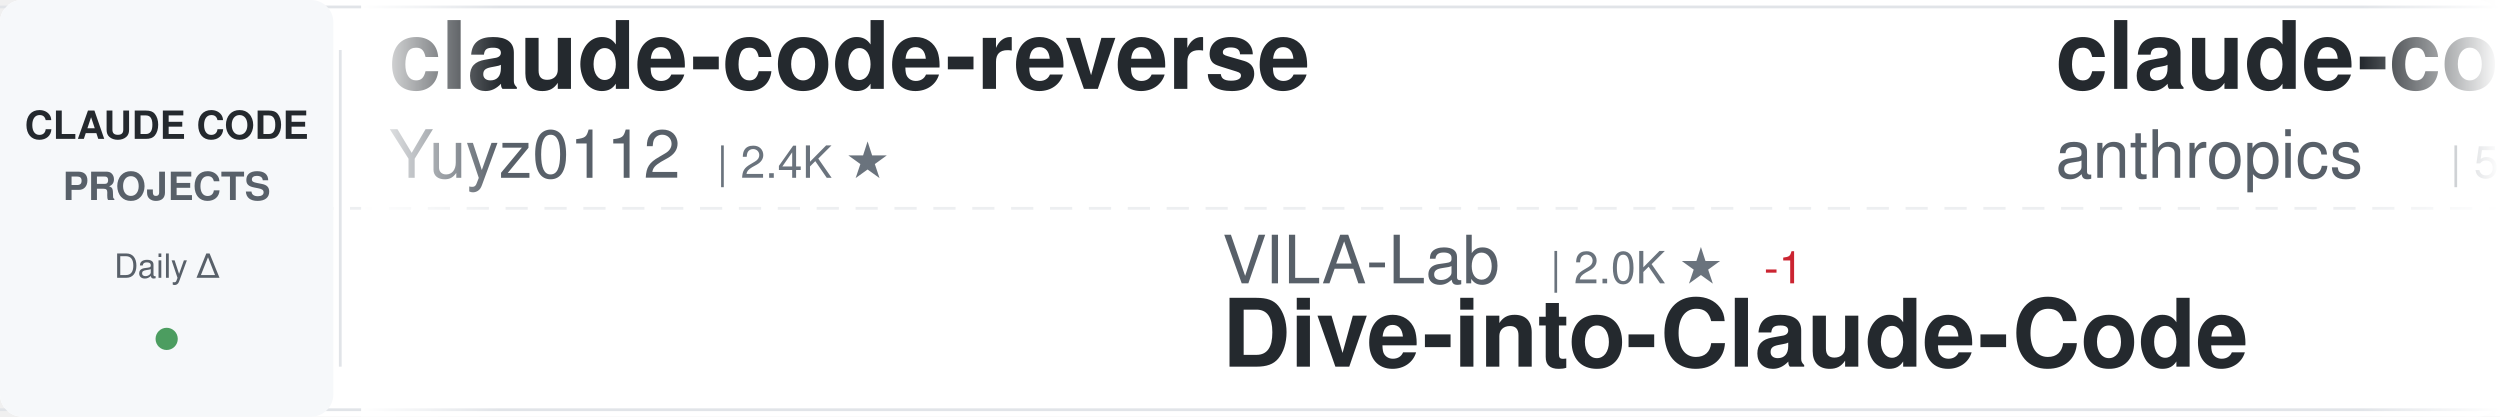
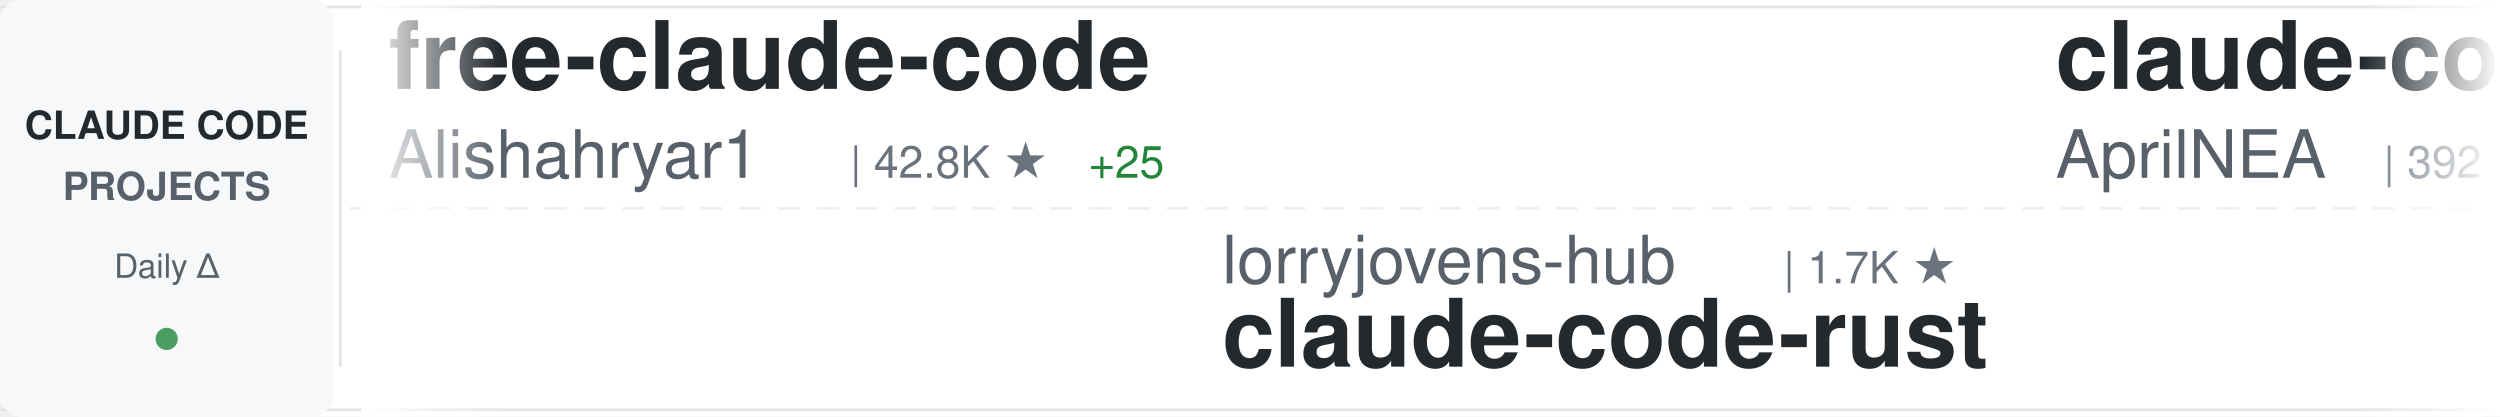
<svg xmlns="http://www.w3.org/2000/svg" width="900" height="150">
  <defs>
    <linearGradient id="awesomeLeftFade" x1="0%" y1="0%" x2="100%" y2="0%">
      <stop offset="0%" style="stop-color:#ffffff;stop-opacity:1" />
      <stop offset="100%" style="stop-color:#ffffff;stop-opacity:0" />
    </linearGradient>
    <linearGradient id="awesomeRightFade" x1="0%" y1="0%" x2="100%" y2="0%">
      <stop offset="0%" style="stop-color:#ffffff;stop-opacity:0" />
      <stop offset="100%" style="stop-color:#ffffff;stop-opacity:1" />
    </linearGradient>
  </defs>
  <rect width="900" height="150" fill="#ffffff" rx="8" />
  <rect x="0" y="2" width="900" height="1" fill="#e1e4e8" />
  <rect x="0" y="147" width="900" height="1" fill="#e1e4e8" />
  <line x1="0" y1="75" x2="900" y2="75" stroke="#e1e4e8" stroke-width="1" stroke-dasharray="8 6" opacity="0.6" />
  <rect x="0" y="0" width="120" height="150" fill="#f6f8fa" rx="8" />
  <text x="60" y="50" font-family="-apple-system, BlinkMacSystemFont, 'Segoe UI', Helvetica, Arial, sans-serif" font-size="14" font-weight="600" fill="#24292e" text-anchor="middle">CLAUDE CODE</text>
  <text x="60" y="72" font-family="-apple-system, BlinkMacSystemFont, 'Segoe UI', Helvetica, Arial, sans-serif" font-size="14" font-weight="600" fill="#586069" text-anchor="middle">PROJECTS</text>
  <text x="60" y="100" font-family="-apple-system, BlinkMacSystemFont, 'Segoe UI', Helvetica, Arial, sans-serif" font-size="12" font-weight="500" fill="#586069" text-anchor="middle">Daily Δ</text>
  <circle cx="60" cy="122" r="4" fill="#22863a" opacity="0.8" />
  <rect x="122" y="18" width="1" height="114" fill="#e1e4e8" />
  <clipPath id="awesomeTickerClip">
    <rect x="130" y="0" width="770" height="150" />
  </clipPath>
  <g clip-path="url(#awesomeTickerClip)">
    <g id="awesomeTickerItems">
      <animateTransform attributeName="transform" attributeType="XML" type="translate" from="0 0" to="-3000 0" dur="54s" repeatCount="indefinite" />
      <g transform="translate(0, 0)">
-         <text x="140" y="32" font-family="-apple-system, BlinkMacSystemFont, 'Segoe UI', Helvetica, Arial, sans-serif" font-size="34" font-weight="600" fill="#24292e">claude-code-reverse</text>
-         <text x="140" y="64" font-family="-apple-system, BlinkMacSystemFont, 'Segoe UI', Helvetica, Arial, sans-serif" font-size="24" font-weight="400" fill="#586069">Yuyz0112</text>
-         <text x="258" y="64" font-family="-apple-system, BlinkMacSystemFont, 'Segoe UI', Helvetica, Arial, sans-serif" font-size="16" font-weight="500" fill="#6a737d">| 2.4K ★</text>
+         <text x="140" y="32" font-family="-apple-system, BlinkMacSystemFont, 'Segoe UI', Helvetica, Arial, sans-serif" font-size="34" font-weight="600" fill="#24292e">free-claude-code</text>
+         <text x="140" y="64" font-family="-apple-system, BlinkMacSystemFont, 'Segoe UI', Helvetica, Arial, sans-serif" font-size="24" font-weight="400" fill="#586069">Alishahryar1</text>
+         <text x="306" y="64" font-family="-apple-system, BlinkMacSystemFont, 'Segoe UI', Helvetica, Arial, sans-serif" font-size="16" font-weight="500" fill="#6a737d">| 42.8K ★</text>
+         <text x="392" y="64" font-family="-apple-system, BlinkMacSystemFont, 'Segoe UI', Helvetica, Arial, sans-serif" font-size="16" font-weight="500" fill="#22863a"> +25</text>
      </g>
      <g transform="translate(300, 0)">
-         <text x="140" y="102" font-family="-apple-system, BlinkMacSystemFont, 'Segoe UI', Helvetica, Arial, sans-serif" font-size="24" font-weight="400" fill="#586069">VILA-Lab</text>
-         <text x="258" y="102" font-family="-apple-system, BlinkMacSystemFont, 'Segoe UI', Helvetica, Arial, sans-serif" font-size="16" font-weight="500" fill="#6a737d">| 2.0K ★</text>
-         <text x="335" y="102" font-family="-apple-system, BlinkMacSystemFont, 'Segoe UI', Helvetica, Arial, sans-serif" font-size="16" font-weight="500" fill="#cb2431"> -1</text>
-         <text x="140" y="132" font-family="-apple-system, BlinkMacSystemFont, 'Segoe UI', Helvetica, Arial, sans-serif" font-size="34" font-weight="600" fill="#24292e">Dive-into-Claude-Code</text>
+         <text x="140" y="102" font-family="-apple-system, BlinkMacSystemFont, 'Segoe UI', Helvetica, Arial, sans-serif" font-size="24" font-weight="400" fill="#586069">lorryjovens-hub</text>
+         <text x="342" y="102" font-family="-apple-system, BlinkMacSystemFont, 'Segoe UI', Helvetica, Arial, sans-serif" font-size="16" font-weight="500" fill="#6a737d">| 1.7K ★</text>
+         <text x="140" y="132" font-family="-apple-system, BlinkMacSystemFont, 'Segoe UI', Helvetica, Arial, sans-serif" font-size="34" font-weight="600" fill="#24292e">claude-code-rust</text>
      </g>
      <g transform="translate(600, 0)">
-         <text x="140" y="32" font-family="-apple-system, BlinkMacSystemFont, 'Segoe UI', Helvetica, Arial, sans-serif" font-size="34" font-weight="600" fill="#24292e">claude-code-security-rev...</text>
-         <text x="140" y="64" font-family="-apple-system, BlinkMacSystemFont, 'Segoe UI', Helvetica, Arial, sans-serif" font-size="24" font-weight="400" fill="#586069">anthropics</text>
-         <text x="282" y="64" font-family="-apple-system, BlinkMacSystemFont, 'Segoe UI', Helvetica, Arial, sans-serif" font-size="16" font-weight="500" fill="#6a737d">| 5.7K ★</text>
-         <text x="359" y="64" font-family="-apple-system, BlinkMacSystemFont, 'Segoe UI', Helvetica, Arial, sans-serif" font-size="16" font-weight="500" fill="#22863a"> +1</text>
+         <text x="140" y="32" font-family="-apple-system, BlinkMacSystemFont, 'Segoe UI', Helvetica, Arial, sans-serif" font-size="34" font-weight="600" fill="#24292e">claude-code-source</text>
+         <text x="140" y="64" font-family="-apple-system, BlinkMacSystemFont, 'Segoe UI', Helvetica, Arial, sans-serif" font-size="24" font-weight="400" fill="#586069">AprilNEA</text>
+         <text x="258" y="64" font-family="-apple-system, BlinkMacSystemFont, 'Segoe UI', Helvetica, Arial, sans-serif" font-size="16" font-weight="500" fill="#6a737d">| 392 ★</text>
      </g>
      <g transform="translate(900, 0)">
-         <text x="140" y="102" font-family="-apple-system, BlinkMacSystemFont, 'Segoe UI', Helvetica, Arial, sans-serif" font-size="24" font-weight="400" fill="#586069">FlorianBruniaux</text>
-         <text x="342" y="102" font-family="-apple-system, BlinkMacSystemFont, 'Segoe UI', Helvetica, Arial, sans-serif" font-size="16" font-weight="500" fill="#6a737d">| 5.6K ★</text>
-         <text x="419" y="102" font-family="-apple-system, BlinkMacSystemFont, 'Segoe UI', Helvetica, Arial, sans-serif" font-size="16" font-weight="500" fill="#22863a"> +1</text>
-         <text x="140" y="132" font-family="-apple-system, BlinkMacSystemFont, 'Segoe UI', Helvetica, Arial, sans-serif" font-size="34" font-weight="600" fill="#24292e">claude-code-ultimate-gui...</text>
+         <text x="140" y="102" font-family="-apple-system, BlinkMacSystemFont, 'Segoe UI', Helvetica, Arial, sans-serif" font-size="24" font-weight="400" fill="#586069">nicedreamzapp</text>
+         <text x="318" y="102" font-family="-apple-system, BlinkMacSystemFont, 'Segoe UI', Helvetica, Arial, sans-serif" font-size="16" font-weight="500" fill="#6a737d">| 3.0K ★</text>
+         <text x="140" y="132" font-family="-apple-system, BlinkMacSystemFont, 'Segoe UI', Helvetica, Arial, sans-serif" font-size="34" font-weight="600" fill="#24292e">claude-code-local</text>
      </g>
      <g transform="translate(1200, 0)">
-         <text x="140" y="32" font-family="-apple-system, BlinkMacSystemFont, 'Segoe UI', Helvetica, Arial, sans-serif" font-size="34" font-weight="600" fill="#24292e">how-claude-code-works</text>
-         <text x="140" y="64" font-family="-apple-system, BlinkMacSystemFont, 'Segoe UI', Helvetica, Arial, sans-serif" font-size="24" font-weight="400" fill="#586069">Windy3f3f3f3f</text>
-         <text x="318" y="64" font-family="-apple-system, BlinkMacSystemFont, 'Segoe UI', Helvetica, Arial, sans-serif" font-size="16" font-weight="500" fill="#6a737d">| 3.3K ★</text>
+         <text x="140" y="32" font-family="-apple-system, BlinkMacSystemFont, 'Segoe UI', Helvetica, Arial, sans-serif" font-size="34" font-weight="600" fill="#24292e">Claude-Code</text>
+         <text x="140" y="64" font-family="-apple-system, BlinkMacSystemFont, 'Segoe UI', Helvetica, Arial, sans-serif" font-size="24" font-weight="400" fill="#586069">OrcaWhisper</text>
+         <text x="294" y="64" font-family="-apple-system, BlinkMacSystemFont, 'Segoe UI', Helvetica, Arial, sans-serif" font-size="16" font-weight="500" fill="#6a737d">| 86 ★</text>
      </g>
      <g transform="translate(1500, 0)">
-         <text x="140" y="102" font-family="-apple-system, BlinkMacSystemFont, 'Segoe UI', Helvetica, Arial, sans-serif" font-size="24" font-weight="400" fill="#586069">ChrisWiles</text>
-         <text x="282" y="102" font-family="-apple-system, BlinkMacSystemFont, 'Segoe UI', Helvetica, Arial, sans-serif" font-size="16" font-weight="500" fill="#6a737d">| 6.0K ★</text>
-         <text x="140" y="132" font-family="-apple-system, BlinkMacSystemFont, 'Segoe UI', Helvetica, Arial, sans-serif" font-size="34" font-weight="600" fill="#24292e">claude-code-showcase</text>
+         <text x="140" y="102" font-family="-apple-system, BlinkMacSystemFont, 'Segoe UI', Helvetica, Arial, sans-serif" font-size="24" font-weight="400" fill="#586069">Yuyz0112</text>
+         <text x="258" y="102" font-family="-apple-system, BlinkMacSystemFont, 'Segoe UI', Helvetica, Arial, sans-serif" font-size="16" font-weight="500" fill="#6a737d">| 2.4K ★</text>
+         <text x="140" y="132" font-family="-apple-system, BlinkMacSystemFont, 'Segoe UI', Helvetica, Arial, sans-serif" font-size="34" font-weight="600" fill="#24292e">claude-code-reverse</text>
      </g>
      <g transform="translate(1800, 0)">
-         <text x="140" y="32" font-family="-apple-system, BlinkMacSystemFont, 'Segoe UI', Helvetica, Arial, sans-serif" font-size="34" font-weight="600" fill="#24292e">Claude-Code-Game-Studios</text>
-         <text x="140" y="64" font-family="-apple-system, BlinkMacSystemFont, 'Segoe UI', Helvetica, Arial, sans-serif" font-size="24" font-weight="400" fill="#586069">Donchitos</text>
-         <text x="270" y="64" font-family="-apple-system, BlinkMacSystemFont, 'Segoe UI', Helvetica, Arial, sans-serif" font-size="16" font-weight="500" fill="#6a737d">| 23.4K ★</text>
-         <text x="356" y="64" font-family="-apple-system, BlinkMacSystemFont, 'Segoe UI', Helvetica, Arial, sans-serif" font-size="16" font-weight="500" fill="#22863a"> +6</text>
+         <text x="140" y="32" font-family="-apple-system, BlinkMacSystemFont, 'Segoe UI', Helvetica, Arial, sans-serif" font-size="34" font-weight="600" fill="#24292e">Claude-Code</text>
+         <text x="140" y="64" font-family="-apple-system, BlinkMacSystemFont, 'Segoe UI', Helvetica, Arial, sans-serif" font-size="24" font-weight="400" fill="#586069">pengchengneo</text>
+         <text x="306" y="64" font-family="-apple-system, BlinkMacSystemFont, 'Segoe UI', Helvetica, Arial, sans-serif" font-size="16" font-weight="500" fill="#6a737d">| 1.7K ★</text>
      </g>
      <g transform="translate(2100, 0)">
-         <text x="140" y="102" font-family="-apple-system, BlinkMacSystemFont, 'Segoe UI', Helvetica, Arial, sans-serif" font-size="24" font-weight="400" fill="#586069">darcyegb</text>
-         <text x="258" y="102" font-family="-apple-system, BlinkMacSystemFont, 'Segoe UI', Helvetica, Arial, sans-serif" font-size="16" font-weight="500" fill="#6a737d">| 750 ★</text>
-         <text x="140" y="132" font-family="-apple-system, BlinkMacSystemFont, 'Segoe UI', Helvetica, Arial, sans-serif" font-size="34" font-weight="600" fill="#24292e">ClaudeCodeAgents</text>
+         <text x="140" y="102" font-family="-apple-system, BlinkMacSystemFont, 'Segoe UI', Helvetica, Arial, sans-serif" font-size="24" font-weight="400" fill="#586069">guanshan</text>
+         <text x="258" y="102" font-family="-apple-system, BlinkMacSystemFont, 'Segoe UI', Helvetica, Arial, sans-serif" font-size="16" font-weight="500" fill="#6a737d">| 61 ★</text>
+         <text x="140" y="132" font-family="-apple-system, BlinkMacSystemFont, 'Segoe UI', Helvetica, Arial, sans-serif" font-size="34" font-weight="600" fill="#24292e">ClaudeCode</text>
      </g>
      <g transform="translate(2400, 0)">
-         <text x="140" y="32" font-family="-apple-system, BlinkMacSystemFont, 'Segoe UI', Helvetica, Arial, sans-serif" font-size="34" font-weight="600" fill="#24292e">claude-code-my-workflow</text>
-         <text x="140" y="64" font-family="-apple-system, BlinkMacSystemFont, 'Segoe UI', Helvetica, Arial, sans-serif" font-size="24" font-weight="400" fill="#586069">pedrohcgs</text>
-         <text x="270" y="64" font-family="-apple-system, BlinkMacSystemFont, 'Segoe UI', Helvetica, Arial, sans-serif" font-size="16" font-weight="500" fill="#6a737d">| 1.4K ★</text>
+         <text x="140" y="32" font-family="-apple-system, BlinkMacSystemFont, 'Segoe UI', Helvetica, Arial, sans-serif" font-size="34" font-weight="600" fill="#24292e">claude-code-guide</text>
+         <text x="140" y="64" font-family="-apple-system, BlinkMacSystemFont, 'Segoe UI', Helvetica, Arial, sans-serif" font-size="24" font-weight="400" fill="#586069">zebbern</text>
+         <text x="246" y="64" font-family="-apple-system, BlinkMacSystemFont, 'Segoe UI', Helvetica, Arial, sans-serif" font-size="16" font-weight="500" fill="#6a737d">| 4.4K ★</text>
      </g>
      <g transform="translate(2700, 0)">
-         <text x="140" y="102" font-family="-apple-system, BlinkMacSystemFont, 'Segoe UI', Helvetica, Arial, sans-serif" font-size="24" font-weight="400" fill="#586069">Pimzino</text>
-         <text x="246" y="102" font-family="-apple-system, BlinkMacSystemFont, 'Segoe UI', Helvetica, Arial, sans-serif" font-size="16" font-weight="500" fill="#6a737d">| 3.8K ★</text>
-         <text x="140" y="132" font-family="-apple-system, BlinkMacSystemFont, 'Segoe UI', Helvetica, Arial, sans-serif" font-size="34" font-weight="600" fill="#24292e">claude-code-spec-workflo...</text>
+         <text x="140" y="102" font-family="-apple-system, BlinkMacSystemFont, 'Segoe UI', Helvetica, Arial, sans-serif" font-size="24" font-weight="400" fill="#586069">sugyan</text>
+         <text x="234" y="102" font-family="-apple-system, BlinkMacSystemFont, 'Segoe UI', Helvetica, Arial, sans-serif" font-size="16" font-weight="500" fill="#6a737d">| 1.1K ★</text>
+         <text x="140" y="132" font-family="-apple-system, BlinkMacSystemFont, 'Segoe UI', Helvetica, Arial, sans-serif" font-size="34" font-weight="600" fill="#24292e">claude-code-webui</text>
      </g>
      <g transform="translate(3000, 0)">
-         <text x="140" y="32" font-family="-apple-system, BlinkMacSystemFont, 'Segoe UI', Helvetica, Arial, sans-serif" font-size="34" font-weight="600" fill="#24292e">claude-code-reverse</text>
-         <text x="140" y="64" font-family="-apple-system, BlinkMacSystemFont, 'Segoe UI', Helvetica, Arial, sans-serif" font-size="24" font-weight="400" fill="#586069">Yuyz0112</text>
-         <text x="258" y="64" font-family="-apple-system, BlinkMacSystemFont, 'Segoe UI', Helvetica, Arial, sans-serif" font-size="16" font-weight="500" fill="#6a737d">| 2.4K ★</text>
+         <text x="140" y="32" font-family="-apple-system, BlinkMacSystemFont, 'Segoe UI', Helvetica, Arial, sans-serif" font-size="34" font-weight="600" fill="#24292e">free-claude-code</text>
+         <text x="140" y="64" font-family="-apple-system, BlinkMacSystemFont, 'Segoe UI', Helvetica, Arial, sans-serif" font-size="24" font-weight="400" fill="#586069">Alishahryar1</text>
+         <text x="306" y="64" font-family="-apple-system, BlinkMacSystemFont, 'Segoe UI', Helvetica, Arial, sans-serif" font-size="16" font-weight="500" fill="#6a737d">| 42.8K ★</text>
+         <text x="392" y="64" font-family="-apple-system, BlinkMacSystemFont, 'Segoe UI', Helvetica, Arial, sans-serif" font-size="16" font-weight="500" fill="#22863a"> +25</text>
      </g>
      <g transform="translate(3300, 0)">
-         <text x="140" y="102" font-family="-apple-system, BlinkMacSystemFont, 'Segoe UI', Helvetica, Arial, sans-serif" font-size="24" font-weight="400" fill="#586069">VILA-Lab</text>
-         <text x="258" y="102" font-family="-apple-system, BlinkMacSystemFont, 'Segoe UI', Helvetica, Arial, sans-serif" font-size="16" font-weight="500" fill="#6a737d">| 2.0K ★</text>
-         <text x="335" y="102" font-family="-apple-system, BlinkMacSystemFont, 'Segoe UI', Helvetica, Arial, sans-serif" font-size="16" font-weight="500" fill="#cb2431"> -1</text>
-         <text x="140" y="132" font-family="-apple-system, BlinkMacSystemFont, 'Segoe UI', Helvetica, Arial, sans-serif" font-size="34" font-weight="600" fill="#24292e">Dive-into-Claude-Code</text>
+         <text x="140" y="102" font-family="-apple-system, BlinkMacSystemFont, 'Segoe UI', Helvetica, Arial, sans-serif" font-size="24" font-weight="400" fill="#586069">lorryjovens-hub</text>
+         <text x="342" y="102" font-family="-apple-system, BlinkMacSystemFont, 'Segoe UI', Helvetica, Arial, sans-serif" font-size="16" font-weight="500" fill="#6a737d">| 1.7K ★</text>
+         <text x="140" y="132" font-family="-apple-system, BlinkMacSystemFont, 'Segoe UI', Helvetica, Arial, sans-serif" font-size="34" font-weight="600" fill="#24292e">claude-code-rust</text>
      </g>
      <g transform="translate(3600, 0)">
-         <text x="140" y="32" font-family="-apple-system, BlinkMacSystemFont, 'Segoe UI', Helvetica, Arial, sans-serif" font-size="34" font-weight="600" fill="#24292e">claude-code-security-rev...</text>
-         <text x="140" y="64" font-family="-apple-system, BlinkMacSystemFont, 'Segoe UI', Helvetica, Arial, sans-serif" font-size="24" font-weight="400" fill="#586069">anthropics</text>
-         <text x="282" y="64" font-family="-apple-system, BlinkMacSystemFont, 'Segoe UI', Helvetica, Arial, sans-serif" font-size="16" font-weight="500" fill="#6a737d">| 5.7K ★</text>
-         <text x="359" y="64" font-family="-apple-system, BlinkMacSystemFont, 'Segoe UI', Helvetica, Arial, sans-serif" font-size="16" font-weight="500" fill="#22863a"> +1</text>
+         <text x="140" y="32" font-family="-apple-system, BlinkMacSystemFont, 'Segoe UI', Helvetica, Arial, sans-serif" font-size="34" font-weight="600" fill="#24292e">claude-code-source</text>
+         <text x="140" y="64" font-family="-apple-system, BlinkMacSystemFont, 'Segoe UI', Helvetica, Arial, sans-serif" font-size="24" font-weight="400" fill="#586069">AprilNEA</text>
+         <text x="258" y="64" font-family="-apple-system, BlinkMacSystemFont, 'Segoe UI', Helvetica, Arial, sans-serif" font-size="16" font-weight="500" fill="#6a737d">| 392 ★</text>
      </g>
      <g transform="translate(3900, 0)">
-         <text x="140" y="102" font-family="-apple-system, BlinkMacSystemFont, 'Segoe UI', Helvetica, Arial, sans-serif" font-size="24" font-weight="400" fill="#586069">FlorianBruniaux</text>
-         <text x="342" y="102" font-family="-apple-system, BlinkMacSystemFont, 'Segoe UI', Helvetica, Arial, sans-serif" font-size="16" font-weight="500" fill="#6a737d">| 5.6K ★</text>
-         <text x="419" y="102" font-family="-apple-system, BlinkMacSystemFont, 'Segoe UI', Helvetica, Arial, sans-serif" font-size="16" font-weight="500" fill="#22863a"> +1</text>
-         <text x="140" y="132" font-family="-apple-system, BlinkMacSystemFont, 'Segoe UI', Helvetica, Arial, sans-serif" font-size="34" font-weight="600" fill="#24292e">claude-code-ultimate-gui...</text>
+         <text x="140" y="102" font-family="-apple-system, BlinkMacSystemFont, 'Segoe UI', Helvetica, Arial, sans-serif" font-size="24" font-weight="400" fill="#586069">nicedreamzapp</text>
+         <text x="318" y="102" font-family="-apple-system, BlinkMacSystemFont, 'Segoe UI', Helvetica, Arial, sans-serif" font-size="16" font-weight="500" fill="#6a737d">| 3.0K ★</text>
+         <text x="140" y="132" font-family="-apple-system, BlinkMacSystemFont, 'Segoe UI', Helvetica, Arial, sans-serif" font-size="34" font-weight="600" fill="#24292e">claude-code-local</text>
      </g>
    </g>
  </g>
  <rect x="130" y="0" width="50" height="150" fill="url(#awesomeLeftFade)" />
  <rect x="850" y="0" width="50" height="150" fill="url(#awesomeRightFade)" />
</svg>
